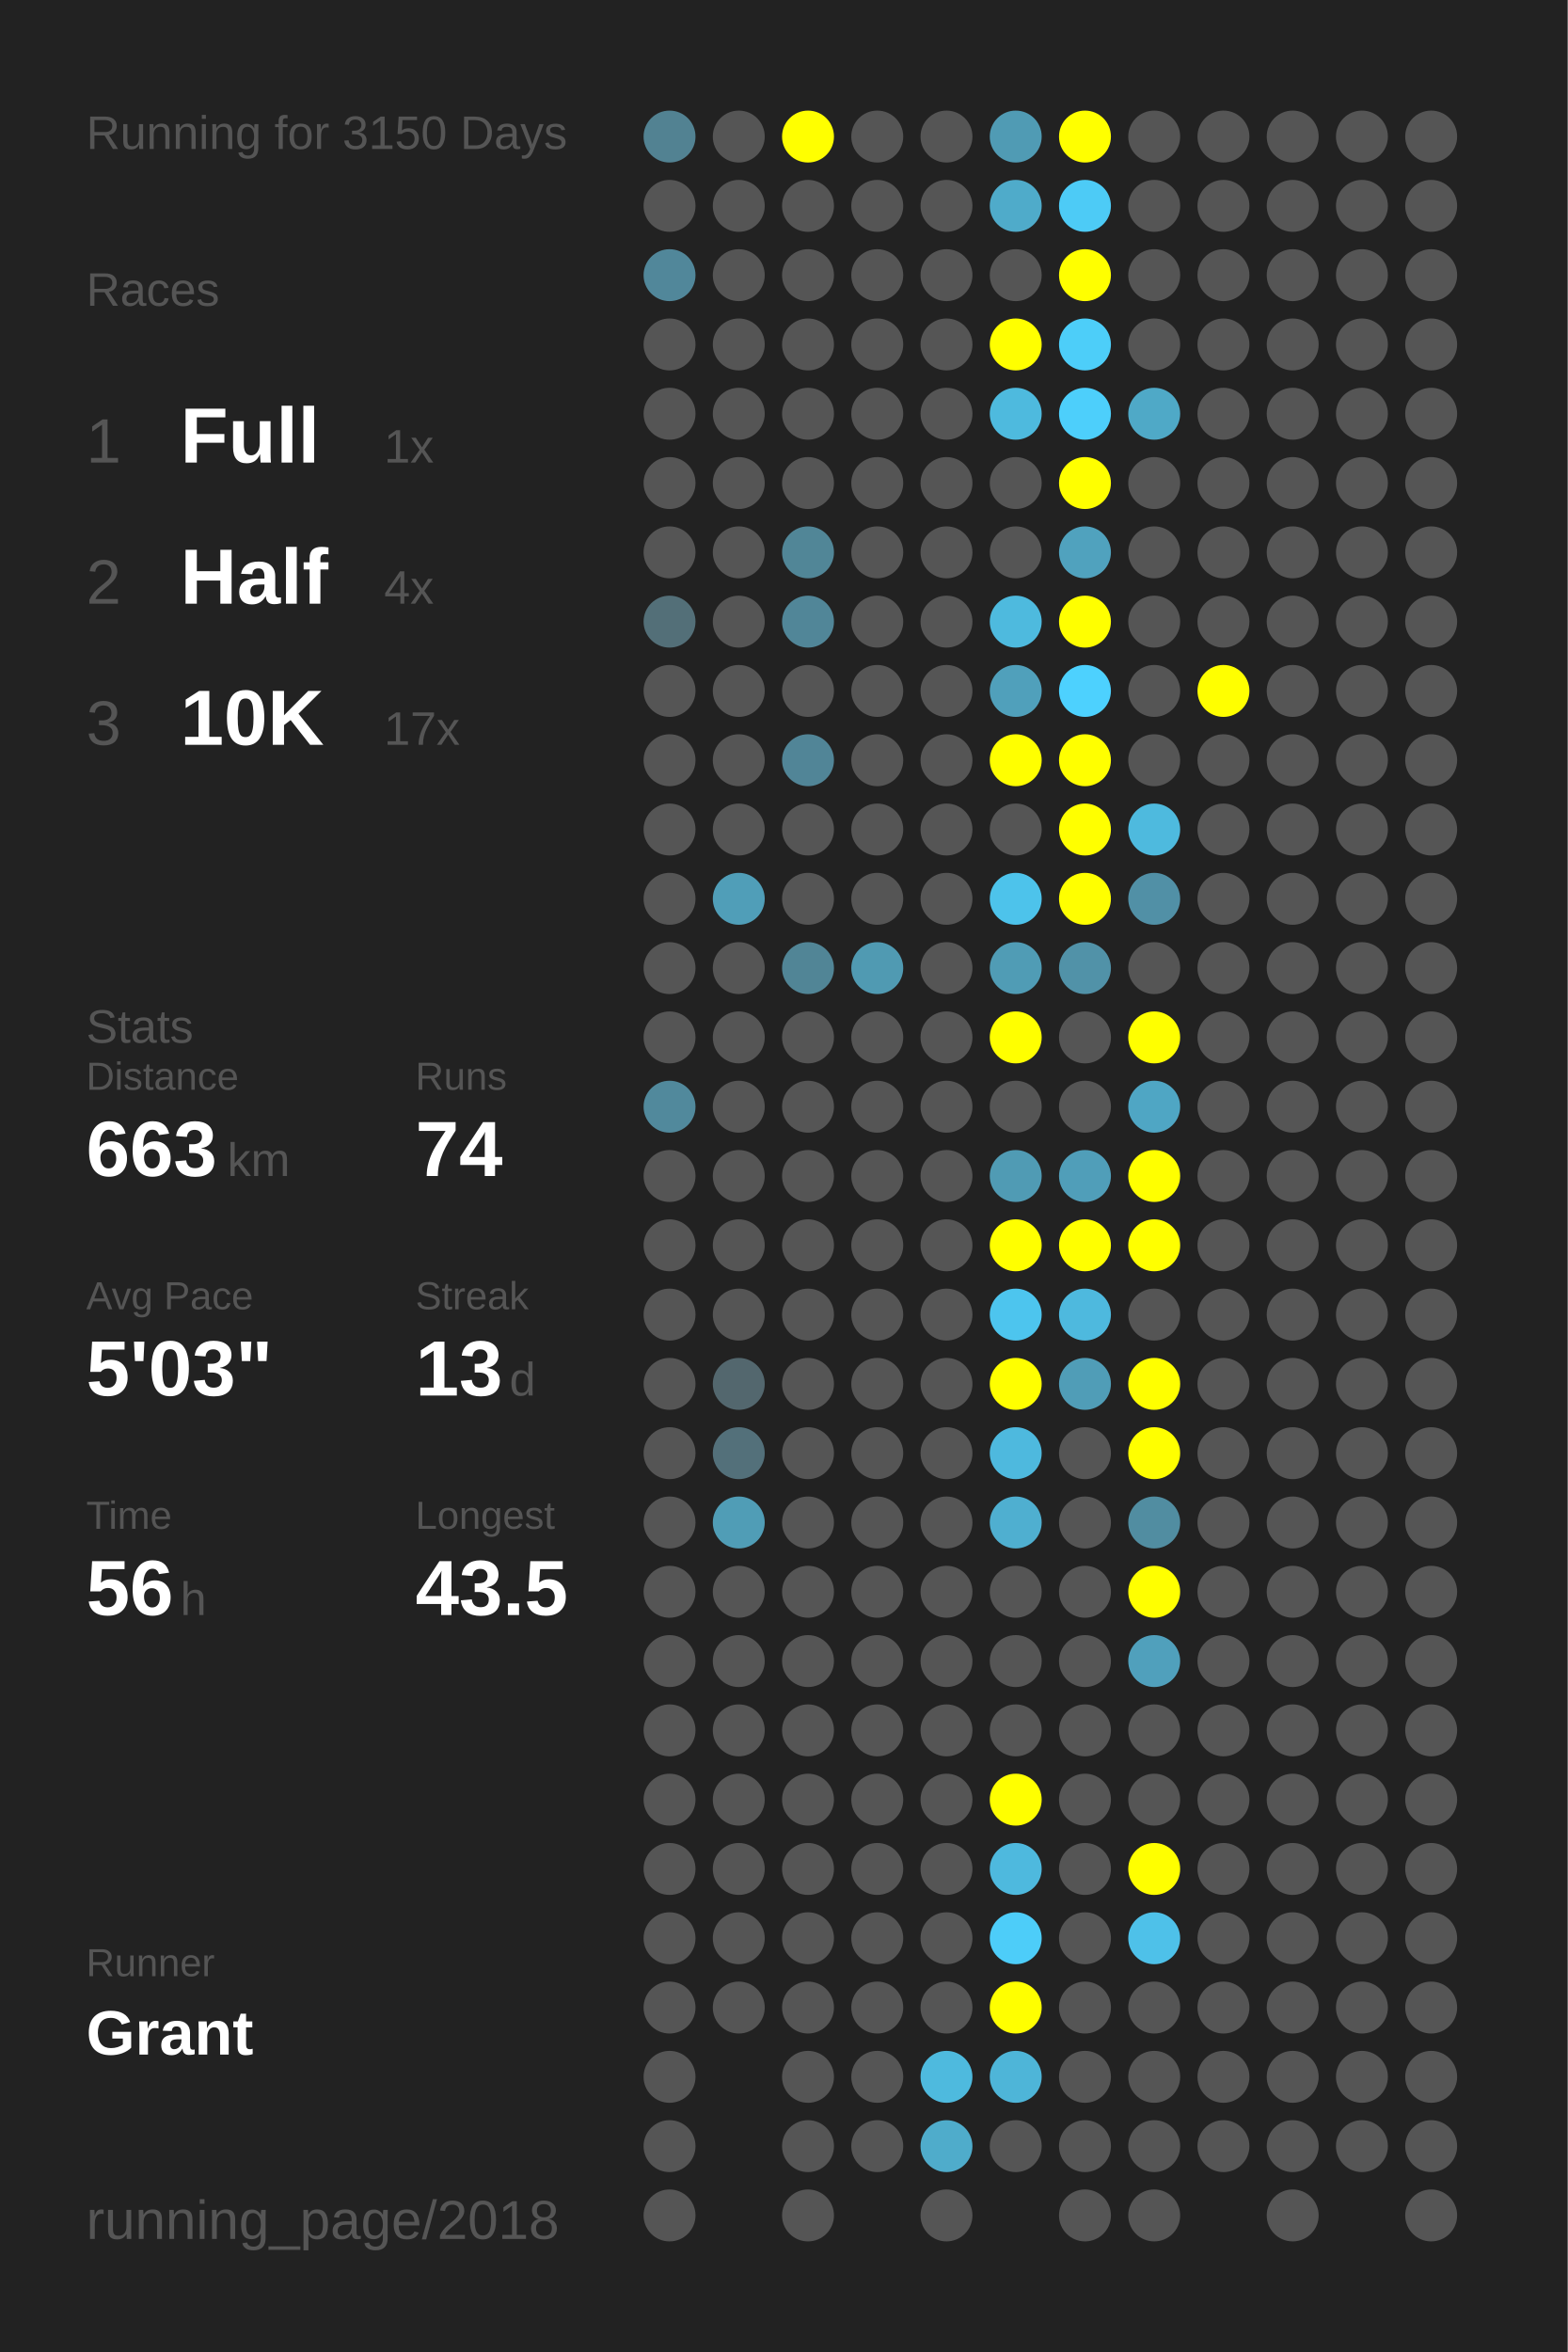
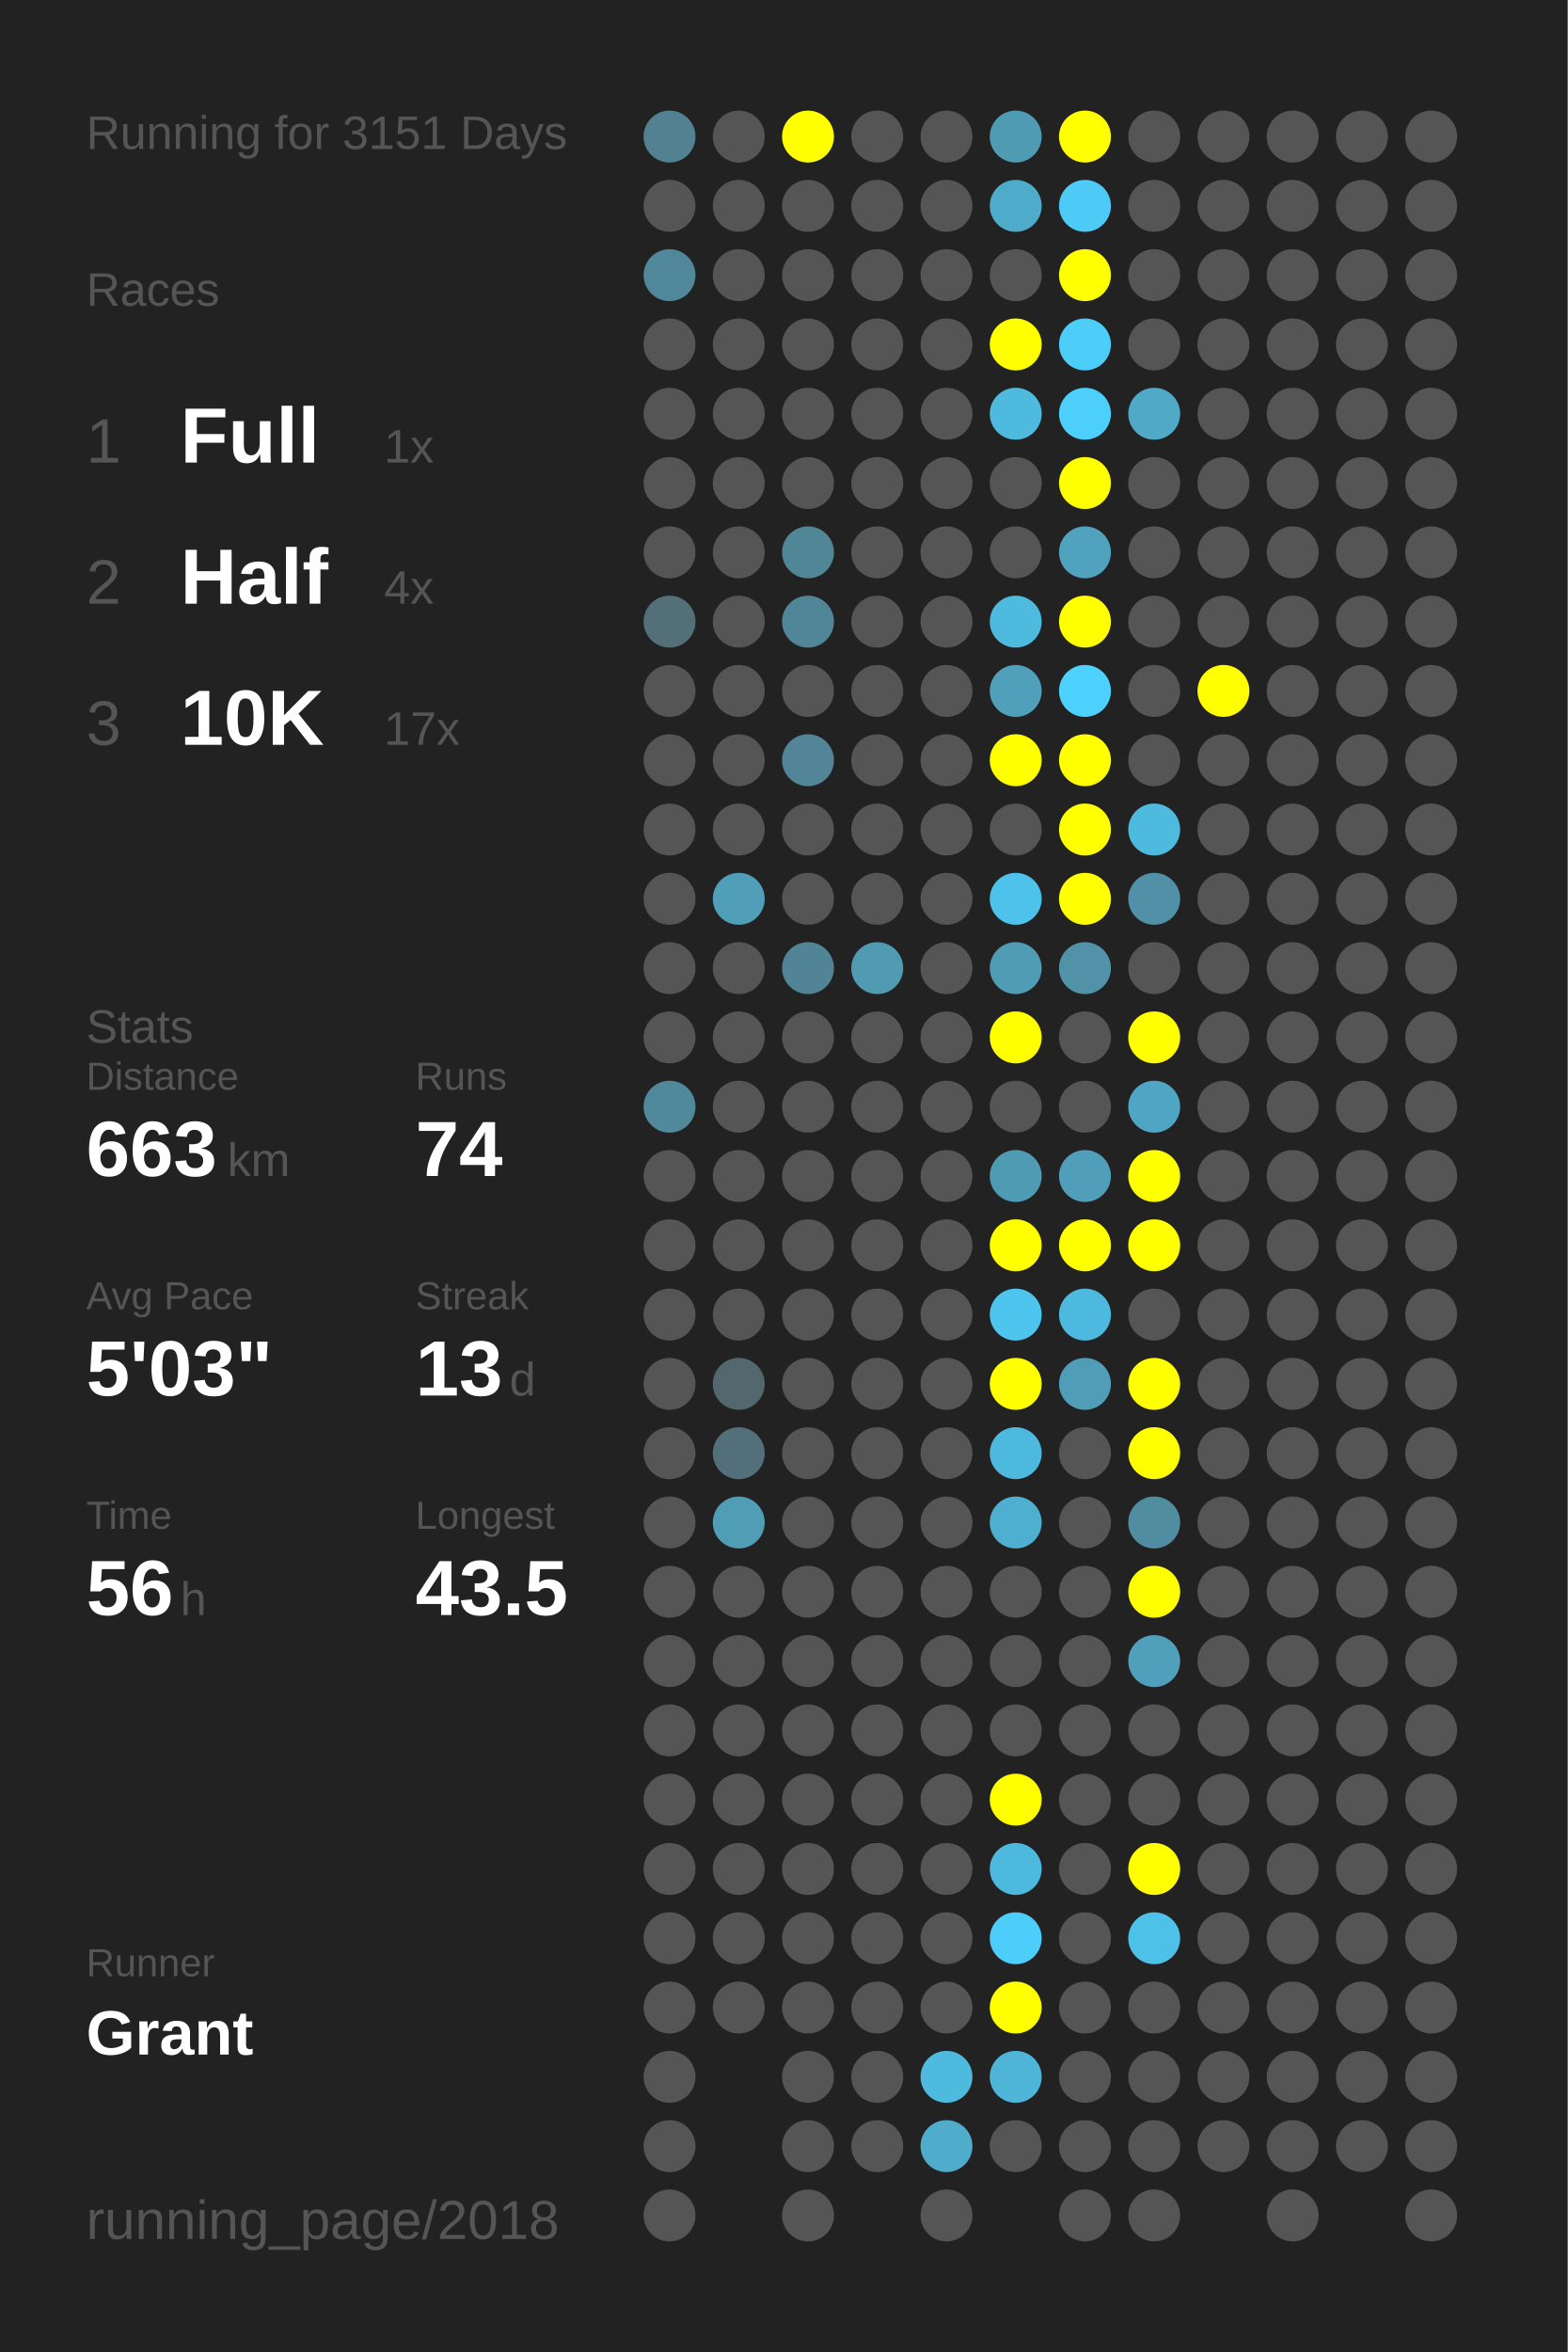
<svg xmlns="http://www.w3.org/2000/svg" baseProfile="full" height="300mm" version="1.1" viewBox="0,0,200,300" width="200mm">
  <defs />
  <rect fill="#222222" height="300" width="200" x="0" y="0" />
-   <text fill="#555555" style="font-size:6px; font-family:Arial;" x="11" y="19">Running for 3150 Days</text>
+   <text fill="#555555" style="font-size:6px; font-family:Arial;" x="11" y="19">Running for 3151 Days</text>
  <text fill="#555555" style="font-size:6px; font-family:Arial;" x="11" y="39">Races</text>
  <text fill="#555555" style="font-size:8px; font-family:Arial;" x="11" y="59">1</text>
  <text fill="#FFFFFF" style="font-size:10px; font-family:Arial; font-weight:bold;" x="23" y="59">Full</text>
  <text fill="#555555" style="font-size:6px; font-family:Arial;" x="49" y="59">1x</text>
  <text fill="#555555" style="font-size:8px; font-family:Arial;" x="11" y="77">2</text>
  <text fill="#FFFFFF" style="font-size:10px; font-family:Arial; font-weight:bold;" x="23" y="77">Half</text>
  <text fill="#555555" style="font-size:6px; font-family:Arial;" x="49" y="77">4x</text>
  <text fill="#555555" style="font-size:8px; font-family:Arial;" x="11" y="95">3</text>
  <text fill="#FFFFFF" style="font-size:10px; font-family:Arial; font-weight:bold;" x="23" y="95">10K</text>
  <text fill="#555555" style="font-size:6px; font-family:Arial;" x="49" y="95">17x</text>
  <text fill="#555555" style="font-size:6px; font-family:Arial;" x="11" y="133">Stats</text>
  <text fill="#555555" style="font-size:5px; font-family:Arial;" x="11" y="139">Distance</text>
  <text fill="#FFFFFF" style="font-size:10px; font-family:Arial; font-weight:bold;" x="11" y="150">663</text>
  <text fill="#555555" style="font-size:6px; font-family:Arial;" x="29" y="150">km</text>
  <text fill="#555555" style="font-size:5px; font-family:Arial;" x="53" y="139">Runs</text>
  <text fill="#FFFFFF" style="font-size:10px; font-family:Arial; font-weight:bold;" x="53" y="150">74</text>
  <text fill="#555555" style="font-size:5px; font-family:Arial;" x="11" y="167">Avg Pace</text>
  <text fill="#FFFFFF" style="font-size:10px; font-family:Arial; font-weight:bold;" x="11" y="178">5'03"</text>
  <text fill="#555555" style="font-size:5px; font-family:Arial;" x="53" y="167">Streak</text>
  <text fill="#FFFFFF" style="font-size:10px; font-family:Arial; font-weight:bold;" x="53" y="178">13</text>
  <text fill="#555555" style="font-size:6px; font-family:Arial;" x="65" y="178">d</text>
  <text fill="#555555" style="font-size:5px; font-family:Arial;" x="11" y="195">Time</text>
  <text fill="#FFFFFF" style="font-size:10px; font-family:Arial; font-weight:bold;" x="11" y="206">56</text>
  <text fill="#555555" style="font-size:6px; font-family:Arial;" x="23" y="206">h</text>
  <text fill="#555555" style="font-size:5px; font-family:Arial;" x="53" y="195">Longest</text>
  <text fill="#FFFFFF" style="font-size:10px; font-family:Arial; font-weight:bold;" x="53" y="206">43.5</text>
  <text fill="#555555" style="font-size:5px; font-family:Arial;" x="11" y="252.065">Runner</text>
  <text fill="#FFFFFF" style="font-size:8px; font-family:Arial; font-weight:bold;" x="11" y="262.065">Grant</text>
  <text fill="#555555" style="font-size:7px; font-family:Arial;" x="11" y="285.581">running_page/2018</text>
  <circle cx="85.417" cy="17.419" fill="#528292" r="3.312" />
  <circle cx="85.417" cy="26.258" fill="#555555" r="3.312" />
  <circle cx="85.417" cy="35.097" fill="#51879a" r="3.312" />
  <circle cx="85.417" cy="43.935" fill="#555555" r="3.312" />
  <circle cx="85.417" cy="52.774" fill="#555555" r="3.312" />
  <circle cx="85.417" cy="61.613" fill="#555555" r="3.312" />
  <circle cx="85.417" cy="70.452" fill="#555555" r="3.312" />
  <circle cx="85.417" cy="79.29" fill="#536f78" r="3.312" />
  <circle cx="85.417" cy="88.129" fill="#555555" r="3.312" />
  <circle cx="85.417" cy="96.968" fill="#555555" r="3.312" />
  <circle cx="85.417" cy="105.806" fill="#555555" r="3.312" />
  <circle cx="85.417" cy="114.645" fill="#555555" r="3.312" />
  <circle cx="85.417" cy="123.484" fill="#555555" r="3.312" />
  <circle cx="85.417" cy="132.323" fill="#555555" r="3.312" />
  <circle cx="85.417" cy="141.161" fill="#51899c" r="3.312" />
  <circle cx="85.417" cy="150" fill="#555555" r="3.312" />
  <circle cx="85.417" cy="158.839" fill="#555555" r="3.312" />
  <circle cx="85.417" cy="167.677" fill="#555555" r="3.312" />
  <circle cx="85.417" cy="176.516" fill="#555555" r="3.312" />
  <circle cx="85.417" cy="185.355" fill="#555555" r="3.312" />
  <circle cx="85.417" cy="194.194" fill="#555555" r="3.312" />
  <circle cx="85.417" cy="203.032" fill="#555555" r="3.312" />
  <circle cx="85.417" cy="211.871" fill="#555555" r="3.312" />
  <circle cx="85.417" cy="220.71" fill="#555555" r="3.312" />
  <circle cx="85.417" cy="229.548" fill="#555555" r="3.312" />
  <circle cx="85.417" cy="238.387" fill="#555555" r="3.312" />
  <circle cx="85.417" cy="247.226" fill="#555555" r="3.312" />
  <circle cx="85.417" cy="256.065" fill="#555555" r="3.312" />
  <circle cx="85.417" cy="264.903" fill="#555555" r="3.312" />
  <circle cx="85.417" cy="273.742" fill="#555555" r="3.312" />
  <circle cx="85.417" cy="282.581" fill="#555555" r="3.312" />
  <circle cx="94.25" cy="17.419" fill="#555555" r="3.312" />
  <circle cx="94.25" cy="26.258" fill="#555555" r="3.312" />
  <circle cx="94.25" cy="35.097" fill="#555555" r="3.312" />
  <circle cx="94.25" cy="43.935" fill="#555555" r="3.312" />
  <circle cx="94.25" cy="52.774" fill="#555555" r="3.312" />
  <circle cx="94.25" cy="61.613" fill="#555555" r="3.312" />
  <circle cx="94.25" cy="70.452" fill="#555555" r="3.312" />
  <circle cx="94.25" cy="79.29" fill="#555555" r="3.312" />
  <circle cx="94.25" cy="88.129" fill="#555555" r="3.312" />
  <circle cx="94.25" cy="96.968" fill="#555555" r="3.312" />
  <circle cx="94.25" cy="105.806" fill="#555555" r="3.312" />
  <circle cx="94.25" cy="114.645" fill="#509eb8" r="3.312" />
  <circle cx="94.25" cy="123.484" fill="#555555" r="3.312" />
  <circle cx="94.25" cy="132.323" fill="#555555" r="3.312" />
  <circle cx="94.25" cy="141.161" fill="#555555" r="3.312" />
  <circle cx="94.25" cy="150" fill="#555555" r="3.312" />
  <circle cx="94.25" cy="158.839" fill="#555555" r="3.312" />
  <circle cx="94.25" cy="167.677" fill="#555555" r="3.312" />
  <circle cx="94.25" cy="176.516" fill="#53676e" r="3.312" />
  <circle cx="94.25" cy="185.355" fill="#53707a" r="3.312" />
  <circle cx="94.25" cy="194.194" fill="#509db6" r="3.312" />
  <circle cx="94.25" cy="203.032" fill="#555555" r="3.312" />
  <circle cx="94.25" cy="211.871" fill="#555555" r="3.312" />
  <circle cx="94.25" cy="220.71" fill="#555555" r="3.312" />
  <circle cx="94.25" cy="229.548" fill="#555555" r="3.312" />
  <circle cx="94.25" cy="238.387" fill="#555555" r="3.312" />
  <circle cx="94.25" cy="247.226" fill="#555555" r="3.312" />
  <circle cx="94.25" cy="256.065" fill="#555555" r="3.312" />
  <circle cx="103.083" cy="17.419" fill="#FFFF00" r="3.312" />
  <circle cx="103.083" cy="26.258" fill="#555555" r="3.312" />
  <circle cx="103.083" cy="35.097" fill="#555555" r="3.312" />
  <circle cx="103.083" cy="43.935" fill="#555555" r="3.312" />
  <circle cx="103.083" cy="52.774" fill="#555555" r="3.312" />
  <circle cx="103.083" cy="61.613" fill="#555555" r="3.312" />
  <circle cx="103.083" cy="70.452" fill="#518697" r="3.312" />
  <circle cx="103.083" cy="79.29" fill="#518698" r="3.312" />
  <circle cx="103.083" cy="88.129" fill="#555555" r="3.312" />
  <circle cx="103.083" cy="96.968" fill="#518597" r="3.312" />
  <circle cx="103.083" cy="105.806" fill="#555555" r="3.312" />
  <circle cx="103.083" cy="114.645" fill="#555555" r="3.312" />
  <circle cx="103.083" cy="123.484" fill="#518596" r="3.312" />
  <circle cx="103.083" cy="132.323" fill="#555555" r="3.312" />
  <circle cx="103.083" cy="141.161" fill="#555555" r="3.312" />
  <circle cx="103.083" cy="150" fill="#555555" r="3.312" />
  <circle cx="103.083" cy="158.839" fill="#555555" r="3.312" />
  <circle cx="103.083" cy="167.677" fill="#555555" r="3.312" />
  <circle cx="103.083" cy="176.516" fill="#555555" r="3.312" />
  <circle cx="103.083" cy="185.355" fill="#555555" r="3.312" />
  <circle cx="103.083" cy="194.194" fill="#555555" r="3.312" />
  <circle cx="103.083" cy="203.032" fill="#555555" r="3.312" />
  <circle cx="103.083" cy="211.871" fill="#555555" r="3.312" />
  <circle cx="103.083" cy="220.71" fill="#555555" r="3.312" />
  <circle cx="103.083" cy="229.548" fill="#555555" r="3.312" />
  <circle cx="103.083" cy="238.387" fill="#555555" r="3.312" />
  <circle cx="103.083" cy="247.226" fill="#555555" r="3.312" />
  <circle cx="103.083" cy="256.065" fill="#555555" r="3.312" />
  <circle cx="103.083" cy="264.903" fill="#555555" r="3.312" />
  <circle cx="103.083" cy="273.742" fill="#555555" r="3.312" />
  <circle cx="103.083" cy="282.581" fill="#555555" r="3.312" />
  <circle cx="111.917" cy="17.419" fill="#555555" r="3.312" />
  <circle cx="111.917" cy="26.258" fill="#555555" r="3.312" />
  <circle cx="111.917" cy="35.097" fill="#555555" r="3.312" />
  <circle cx="111.917" cy="43.935" fill="#555555" r="3.312" />
  <circle cx="111.917" cy="52.774" fill="#555555" r="3.312" />
  <circle cx="111.917" cy="61.613" fill="#555555" r="3.312" />
  <circle cx="111.917" cy="70.452" fill="#555555" r="3.312" />
  <circle cx="111.917" cy="79.29" fill="#555555" r="3.312" />
  <circle cx="111.917" cy="88.129" fill="#555555" r="3.312" />
  <circle cx="111.917" cy="96.968" fill="#555555" r="3.312" />
  <circle cx="111.917" cy="105.806" fill="#555555" r="3.312" />
  <circle cx="111.917" cy="114.645" fill="#555555" r="3.312" />
  <circle cx="111.917" cy="123.484" fill="#509ab2" r="3.312" />
  <circle cx="111.917" cy="132.323" fill="#555555" r="3.312" />
  <circle cx="111.917" cy="141.161" fill="#555555" r="3.312" />
  <circle cx="111.917" cy="150" fill="#555555" r="3.312" />
  <circle cx="111.917" cy="158.839" fill="#555555" r="3.312" />
  <circle cx="111.917" cy="167.677" fill="#555555" r="3.312" />
  <circle cx="111.917" cy="176.516" fill="#555555" r="3.312" />
  <circle cx="111.917" cy="185.355" fill="#555555" r="3.312" />
  <circle cx="111.917" cy="194.194" fill="#555555" r="3.312" />
  <circle cx="111.917" cy="203.032" fill="#555555" r="3.312" />
  <circle cx="111.917" cy="211.871" fill="#555555" r="3.312" />
  <circle cx="111.917" cy="220.71" fill="#555555" r="3.312" />
  <circle cx="111.917" cy="229.548" fill="#555555" r="3.312" />
  <circle cx="111.917" cy="238.387" fill="#555555" r="3.312" />
  <circle cx="111.917" cy="247.226" fill="#555555" r="3.312" />
  <circle cx="111.917" cy="256.065" fill="#555555" r="3.312" />
  <circle cx="111.917" cy="264.903" fill="#555555" r="3.312" />
  <circle cx="111.917" cy="273.742" fill="#555555" r="3.312" />
  <circle cx="120.75" cy="17.419" fill="#555555" r="3.312" />
  <circle cx="120.75" cy="26.258" fill="#555555" r="3.312" />
  <circle cx="120.75" cy="35.097" fill="#555555" r="3.312" />
  <circle cx="120.75" cy="43.935" fill="#555555" r="3.312" />
  <circle cx="120.75" cy="52.774" fill="#555555" r="3.312" />
  <circle cx="120.75" cy="61.613" fill="#555555" r="3.312" />
  <circle cx="120.75" cy="70.452" fill="#555555" r="3.312" />
  <circle cx="120.75" cy="79.29" fill="#555555" r="3.312" />
  <circle cx="120.75" cy="88.129" fill="#555555" r="3.312" />
  <circle cx="120.75" cy="96.968" fill="#555555" r="3.312" />
  <circle cx="120.75" cy="105.806" fill="#555555" r="3.312" />
  <circle cx="120.75" cy="114.645" fill="#555555" r="3.312" />
  <circle cx="120.75" cy="123.484" fill="#555555" r="3.312" />
  <circle cx="120.75" cy="132.323" fill="#555555" r="3.312" />
  <circle cx="120.75" cy="141.161" fill="#555555" r="3.312" />
  <circle cx="120.75" cy="150" fill="#555555" r="3.312" />
  <circle cx="120.75" cy="158.839" fill="#555555" r="3.312" />
  <circle cx="120.75" cy="167.677" fill="#555555" r="3.312" />
  <circle cx="120.75" cy="176.516" fill="#555555" r="3.312" />
  <circle cx="120.75" cy="185.355" fill="#555555" r="3.312" />
  <circle cx="120.75" cy="194.194" fill="#555555" r="3.312" />
  <circle cx="120.75" cy="203.032" fill="#555555" r="3.312" />
  <circle cx="120.75" cy="211.871" fill="#555555" r="3.312" />
  <circle cx="120.75" cy="220.71" fill="#555555" r="3.312" />
  <circle cx="120.75" cy="229.548" fill="#555555" r="3.312" />
  <circle cx="120.75" cy="238.387" fill="#555555" r="3.312" />
  <circle cx="120.75" cy="247.226" fill="#555555" r="3.312" />
  <circle cx="120.75" cy="256.065" fill="#555555" r="3.312" />
  <circle cx="120.75" cy="264.903" fill="#4ebade" r="3.312" />
  <circle cx="120.75" cy="273.742" fill="#4faccb" r="3.312" />
  <circle cx="120.75" cy="282.581" fill="#555555" r="3.312" />
  <circle cx="129.583" cy="17.419" fill="#509bb4" r="3.312" />
  <circle cx="129.583" cy="26.258" fill="#4fabca" r="3.312" />
  <circle cx="129.583" cy="35.097" fill="#555555" r="3.312" />
  <circle cx="129.583" cy="43.935" fill="#FFFF00" r="3.312" />
  <circle cx="129.583" cy="52.774" fill="#4ebade" r="3.312" />
  <circle cx="129.583" cy="61.613" fill="#555555" r="3.312" />
  <circle cx="129.583" cy="70.452" fill="#555555" r="3.312" />
  <circle cx="129.583" cy="79.29" fill="#4ebade" r="3.312" />
  <circle cx="129.583" cy="88.129" fill="#50a0bb" r="3.312" />
  <circle cx="129.583" cy="96.968" fill="#FFFF00" r="3.312" />
  <circle cx="129.583" cy="105.806" fill="#555555" r="3.312" />
  <circle cx="129.583" cy="114.645" fill="#4dc3eb" r="3.312" />
  <circle cx="129.583" cy="123.484" fill="#509cb5" r="3.312" />
  <circle cx="129.583" cy="132.323" fill="#FFFF00" r="3.312" />
  <circle cx="129.583" cy="141.161" fill="#555555" r="3.312" />
  <circle cx="129.583" cy="150" fill="#509bb4" r="3.312" />
  <circle cx="129.583" cy="158.839" fill="#FFFF00" r="3.312" />
  <circle cx="129.583" cy="167.677" fill="#4dc5ee" r="3.312" />
  <circle cx="129.583" cy="176.516" fill="#FFFF00" r="3.312" />
  <circle cx="129.583" cy="185.355" fill="#4eb9de" r="3.312" />
  <circle cx="129.583" cy="194.194" fill="#4fafd0" r="3.312" />
  <circle cx="129.583" cy="203.032" fill="#555555" r="3.312" />
  <circle cx="129.583" cy="211.871" fill="#555555" r="3.312" />
  <circle cx="129.583" cy="220.71" fill="#555555" r="3.312" />
  <circle cx="129.583" cy="229.548" fill="#FFFF00" r="3.312" />
  <circle cx="129.583" cy="238.387" fill="#4eb9de" r="3.312" />
  <circle cx="129.583" cy="247.226" fill="#4dcdf9" r="3.312" />
  <circle cx="129.583" cy="256.065" fill="#FFFF00" r="3.312" />
  <circle cx="129.583" cy="264.903" fill="#4eb5d8" r="3.312" />
  <circle cx="129.583" cy="273.742" fill="#555555" r="3.312" />
  <circle cx="138.417" cy="17.419" fill="#FFFF00" r="3.312" />
  <circle cx="138.417" cy="26.258" fill="#4dcbf6" r="3.312" />
  <circle cx="138.417" cy="35.097" fill="#FFFF00" r="3.312" />
  <circle cx="138.417" cy="43.935" fill="#4dcef9" r="3.312" />
  <circle cx="138.417" cy="52.774" fill="#4dcffb" r="3.312" />
  <circle cx="138.417" cy="61.613" fill="#FFFF00" r="3.312" />
  <circle cx="138.417" cy="70.452" fill="#50a2be" r="3.312" />
  <circle cx="138.417" cy="79.29" fill="#FFFF00" r="3.312" />
  <circle cx="138.417" cy="88.129" fill="#4dd1fe" r="3.312" />
  <circle cx="138.417" cy="96.968" fill="#FFFF00" r="3.312" />
  <circle cx="138.417" cy="105.806" fill="#FFFF00" r="3.312" />
  <circle cx="138.417" cy="114.645" fill="#FFFF00" r="3.312" />
  <circle cx="138.417" cy="123.484" fill="#5192a8" r="3.312" />
  <circle cx="138.417" cy="132.323" fill="#555555" r="3.312" />
  <circle cx="138.417" cy="141.161" fill="#555555" r="3.312" />
  <circle cx="138.417" cy="150" fill="#509eb9" r="3.312" />
  <circle cx="138.417" cy="158.839" fill="#FFFF00" r="3.312" />
  <circle cx="138.417" cy="167.677" fill="#4eb9de" r="3.312" />
  <circle cx="138.417" cy="176.516" fill="#509db7" r="3.312" />
  <circle cx="138.417" cy="185.355" fill="#555555" r="3.312" />
  <circle cx="138.417" cy="194.194" fill="#555555" r="3.312" />
  <circle cx="138.417" cy="203.032" fill="#555555" r="3.312" />
  <circle cx="138.417" cy="211.871" fill="#555555" r="3.312" />
  <circle cx="138.417" cy="220.71" fill="#555555" r="3.312" />
  <circle cx="138.417" cy="229.548" fill="#555555" r="3.312" />
  <circle cx="138.417" cy="238.387" fill="#555555" r="3.312" />
  <circle cx="138.417" cy="247.226" fill="#555555" r="3.312" />
  <circle cx="138.417" cy="256.065" fill="#555555" r="3.312" />
  <circle cx="138.417" cy="264.903" fill="#555555" r="3.312" />
  <circle cx="138.417" cy="273.742" fill="#555555" r="3.312" />
  <circle cx="138.417" cy="282.581" fill="#555555" r="3.312" />
  <circle cx="147.25" cy="17.419" fill="#555555" r="3.312" />
  <circle cx="147.25" cy="26.258" fill="#555555" r="3.312" />
  <circle cx="147.25" cy="35.097" fill="#555555" r="3.312" />
  <circle cx="147.25" cy="43.935" fill="#555555" r="3.312" />
  <circle cx="147.25" cy="52.774" fill="#4fa9c7" r="3.312" />
  <circle cx="147.25" cy="61.613" fill="#555555" r="3.312" />
  <circle cx="147.25" cy="70.452" fill="#555555" r="3.312" />
  <circle cx="147.25" cy="79.29" fill="#555555" r="3.312" />
  <circle cx="147.25" cy="88.129" fill="#555555" r="3.312" />
  <circle cx="147.25" cy="96.968" fill="#555555" r="3.312" />
  <circle cx="147.25" cy="105.806" fill="#4ebade" r="3.312" />
  <circle cx="147.25" cy="114.645" fill="#5190a6" r="3.312" />
  <circle cx="147.25" cy="123.484" fill="#555555" r="3.312" />
  <circle cx="147.25" cy="132.323" fill="#FFFF00" r="3.312" />
  <circle cx="147.25" cy="141.161" fill="#4fa6c4" r="3.312" />
  <circle cx="147.25" cy="150" fill="#FFFF00" r="3.312" />
  <circle cx="147.25" cy="158.839" fill="#FFFF00" r="3.312" />
  <circle cx="147.25" cy="167.677" fill="#555555" r="3.312" />
  <circle cx="147.25" cy="176.516" fill="#FFFF00" r="3.312" />
  <circle cx="147.25" cy="185.355" fill="#FFFF00" r="3.312" />
  <circle cx="147.25" cy="194.194" fill="#518da1" r="3.312" />
  <circle cx="147.25" cy="203.032" fill="#FFFF00" r="3.312" />
  <circle cx="147.25" cy="211.871" fill="#50a0bc" r="3.312" />
  <circle cx="147.25" cy="220.71" fill="#555555" r="3.312" />
  <circle cx="147.25" cy="229.548" fill="#555555" r="3.312" />
  <circle cx="147.25" cy="238.387" fill="#FFFF00" r="3.312" />
  <circle cx="147.25" cy="247.226" fill="#4ec1e9" r="3.312" />
  <circle cx="147.25" cy="256.065" fill="#555555" r="3.312" />
  <circle cx="147.25" cy="264.903" fill="#555555" r="3.312" />
  <circle cx="147.25" cy="273.742" fill="#555555" r="3.312" />
  <circle cx="147.25" cy="282.581" fill="#555555" r="3.312" />
  <circle cx="156.083" cy="17.419" fill="#555555" r="3.312" />
  <circle cx="156.083" cy="26.258" fill="#555555" r="3.312" />
  <circle cx="156.083" cy="35.097" fill="#555555" r="3.312" />
  <circle cx="156.083" cy="43.935" fill="#555555" r="3.312" />
  <circle cx="156.083" cy="52.774" fill="#555555" r="3.312" />
  <circle cx="156.083" cy="61.613" fill="#555555" r="3.312" />
  <circle cx="156.083" cy="70.452" fill="#555555" r="3.312" />
  <circle cx="156.083" cy="79.29" fill="#555555" r="3.312" />
  <circle cx="156.083" cy="88.129" fill="#FFFF00" r="3.312" />
  <circle cx="156.083" cy="96.968" fill="#555555" r="3.312" />
  <circle cx="156.083" cy="105.806" fill="#555555" r="3.312" />
  <circle cx="156.083" cy="114.645" fill="#555555" r="3.312" />
  <circle cx="156.083" cy="123.484" fill="#555555" r="3.312" />
  <circle cx="156.083" cy="132.323" fill="#555555" r="3.312" />
  <circle cx="156.083" cy="141.161" fill="#555555" r="3.312" />
  <circle cx="156.083" cy="150" fill="#555555" r="3.312" />
  <circle cx="156.083" cy="158.839" fill="#555555" r="3.312" />
  <circle cx="156.083" cy="167.677" fill="#555555" r="3.312" />
  <circle cx="156.083" cy="176.516" fill="#555555" r="3.312" />
  <circle cx="156.083" cy="185.355" fill="#555555" r="3.312" />
  <circle cx="156.083" cy="194.194" fill="#555555" r="3.312" />
  <circle cx="156.083" cy="203.032" fill="#555555" r="3.312" />
  <circle cx="156.083" cy="211.871" fill="#555555" r="3.312" />
  <circle cx="156.083" cy="220.71" fill="#555555" r="3.312" />
  <circle cx="156.083" cy="229.548" fill="#555555" r="3.312" />
  <circle cx="156.083" cy="238.387" fill="#555555" r="3.312" />
  <circle cx="156.083" cy="247.226" fill="#555555" r="3.312" />
  <circle cx="156.083" cy="256.065" fill="#555555" r="3.312" />
  <circle cx="156.083" cy="264.903" fill="#555555" r="3.312" />
  <circle cx="156.083" cy="273.742" fill="#555555" r="3.312" />
  <circle cx="164.917" cy="17.419" fill="#555555" r="3.312" />
  <circle cx="164.917" cy="26.258" fill="#555555" r="3.312" />
  <circle cx="164.917" cy="35.097" fill="#555555" r="3.312" />
  <circle cx="164.917" cy="43.935" fill="#555555" r="3.312" />
  <circle cx="164.917" cy="52.774" fill="#555555" r="3.312" />
  <circle cx="164.917" cy="61.613" fill="#555555" r="3.312" />
  <circle cx="164.917" cy="70.452" fill="#555555" r="3.312" />
  <circle cx="164.917" cy="79.29" fill="#555555" r="3.312" />
  <circle cx="164.917" cy="88.129" fill="#555555" r="3.312" />
  <circle cx="164.917" cy="96.968" fill="#555555" r="3.312" />
  <circle cx="164.917" cy="105.806" fill="#555555" r="3.312" />
  <circle cx="164.917" cy="114.645" fill="#555555" r="3.312" />
  <circle cx="164.917" cy="123.484" fill="#555555" r="3.312" />
  <circle cx="164.917" cy="132.323" fill="#555555" r="3.312" />
  <circle cx="164.917" cy="141.161" fill="#555555" r="3.312" />
  <circle cx="164.917" cy="150" fill="#555555" r="3.312" />
  <circle cx="164.917" cy="158.839" fill="#555555" r="3.312" />
  <circle cx="164.917" cy="167.677" fill="#555555" r="3.312" />
  <circle cx="164.917" cy="176.516" fill="#555555" r="3.312" />
  <circle cx="164.917" cy="185.355" fill="#555555" r="3.312" />
  <circle cx="164.917" cy="194.194" fill="#555555" r="3.312" />
  <circle cx="164.917" cy="203.032" fill="#555555" r="3.312" />
  <circle cx="164.917" cy="211.871" fill="#555555" r="3.312" />
  <circle cx="164.917" cy="220.71" fill="#555555" r="3.312" />
  <circle cx="164.917" cy="229.548" fill="#555555" r="3.312" />
  <circle cx="164.917" cy="238.387" fill="#555555" r="3.312" />
  <circle cx="164.917" cy="247.226" fill="#555555" r="3.312" />
  <circle cx="164.917" cy="256.065" fill="#555555" r="3.312" />
  <circle cx="164.917" cy="264.903" fill="#555555" r="3.312" />
  <circle cx="164.917" cy="273.742" fill="#555555" r="3.312" />
  <circle cx="164.917" cy="282.581" fill="#555555" r="3.312" />
  <circle cx="173.75" cy="17.419" fill="#555555" r="3.312" />
  <circle cx="173.75" cy="26.258" fill="#555555" r="3.312" />
  <circle cx="173.75" cy="35.097" fill="#555555" r="3.312" />
  <circle cx="173.75" cy="43.935" fill="#555555" r="3.312" />
  <circle cx="173.75" cy="52.774" fill="#555555" r="3.312" />
  <circle cx="173.75" cy="61.613" fill="#555555" r="3.312" />
  <circle cx="173.75" cy="70.452" fill="#555555" r="3.312" />
  <circle cx="173.75" cy="79.29" fill="#555555" r="3.312" />
  <circle cx="173.75" cy="88.129" fill="#555555" r="3.312" />
  <circle cx="173.75" cy="96.968" fill="#555555" r="3.312" />
  <circle cx="173.75" cy="105.806" fill="#555555" r="3.312" />
  <circle cx="173.75" cy="114.645" fill="#555555" r="3.312" />
  <circle cx="173.75" cy="123.484" fill="#555555" r="3.312" />
  <circle cx="173.75" cy="132.323" fill="#555555" r="3.312" />
  <circle cx="173.75" cy="141.161" fill="#555555" r="3.312" />
  <circle cx="173.75" cy="150" fill="#555555" r="3.312" />
  <circle cx="173.75" cy="158.839" fill="#555555" r="3.312" />
  <circle cx="173.75" cy="167.677" fill="#555555" r="3.312" />
  <circle cx="173.75" cy="176.516" fill="#555555" r="3.312" />
  <circle cx="173.75" cy="185.355" fill="#555555" r="3.312" />
  <circle cx="173.75" cy="194.194" fill="#555555" r="3.312" />
  <circle cx="173.75" cy="203.032" fill="#555555" r="3.312" />
  <circle cx="173.75" cy="211.871" fill="#555555" r="3.312" />
  <circle cx="173.75" cy="220.71" fill="#555555" r="3.312" />
  <circle cx="173.75" cy="229.548" fill="#555555" r="3.312" />
  <circle cx="173.75" cy="238.387" fill="#555555" r="3.312" />
  <circle cx="173.75" cy="247.226" fill="#555555" r="3.312" />
  <circle cx="173.75" cy="256.065" fill="#555555" r="3.312" />
  <circle cx="173.75" cy="264.903" fill="#555555" r="3.312" />
  <circle cx="173.75" cy="273.742" fill="#555555" r="3.312" />
  <circle cx="182.583" cy="17.419" fill="#555555" r="3.312" />
  <circle cx="182.583" cy="26.258" fill="#555555" r="3.312" />
  <circle cx="182.583" cy="35.097" fill="#555555" r="3.312" />
  <circle cx="182.583" cy="43.935" fill="#555555" r="3.312" />
  <circle cx="182.583" cy="52.774" fill="#555555" r="3.312" />
  <circle cx="182.583" cy="61.613" fill="#555555" r="3.312" />
  <circle cx="182.583" cy="70.452" fill="#555555" r="3.312" />
  <circle cx="182.583" cy="79.29" fill="#555555" r="3.312" />
  <circle cx="182.583" cy="88.129" fill="#555555" r="3.312" />
  <circle cx="182.583" cy="96.968" fill="#555555" r="3.312" />
  <circle cx="182.583" cy="105.806" fill="#555555" r="3.312" />
  <circle cx="182.583" cy="114.645" fill="#555555" r="3.312" />
  <circle cx="182.583" cy="123.484" fill="#555555" r="3.312" />
  <circle cx="182.583" cy="132.323" fill="#555555" r="3.312" />
  <circle cx="182.583" cy="141.161" fill="#555555" r="3.312" />
  <circle cx="182.583" cy="150" fill="#555555" r="3.312" />
  <circle cx="182.583" cy="158.839" fill="#555555" r="3.312" />
  <circle cx="182.583" cy="167.677" fill="#555555" r="3.312" />
  <circle cx="182.583" cy="176.516" fill="#555555" r="3.312" />
  <circle cx="182.583" cy="185.355" fill="#555555" r="3.312" />
  <circle cx="182.583" cy="194.194" fill="#555555" r="3.312" />
  <circle cx="182.583" cy="203.032" fill="#555555" r="3.312" />
  <circle cx="182.583" cy="211.871" fill="#555555" r="3.312" />
  <circle cx="182.583" cy="220.71" fill="#555555" r="3.312" />
  <circle cx="182.583" cy="229.548" fill="#555555" r="3.312" />
  <circle cx="182.583" cy="238.387" fill="#555555" r="3.312" />
  <circle cx="182.583" cy="247.226" fill="#555555" r="3.312" />
  <circle cx="182.583" cy="256.065" fill="#555555" r="3.312" />
  <circle cx="182.583" cy="264.903" fill="#555555" r="3.312" />
  <circle cx="182.583" cy="273.742" fill="#555555" r="3.312" />
  <circle cx="182.583" cy="282.581" fill="#555555" r="3.312" />
</svg>
